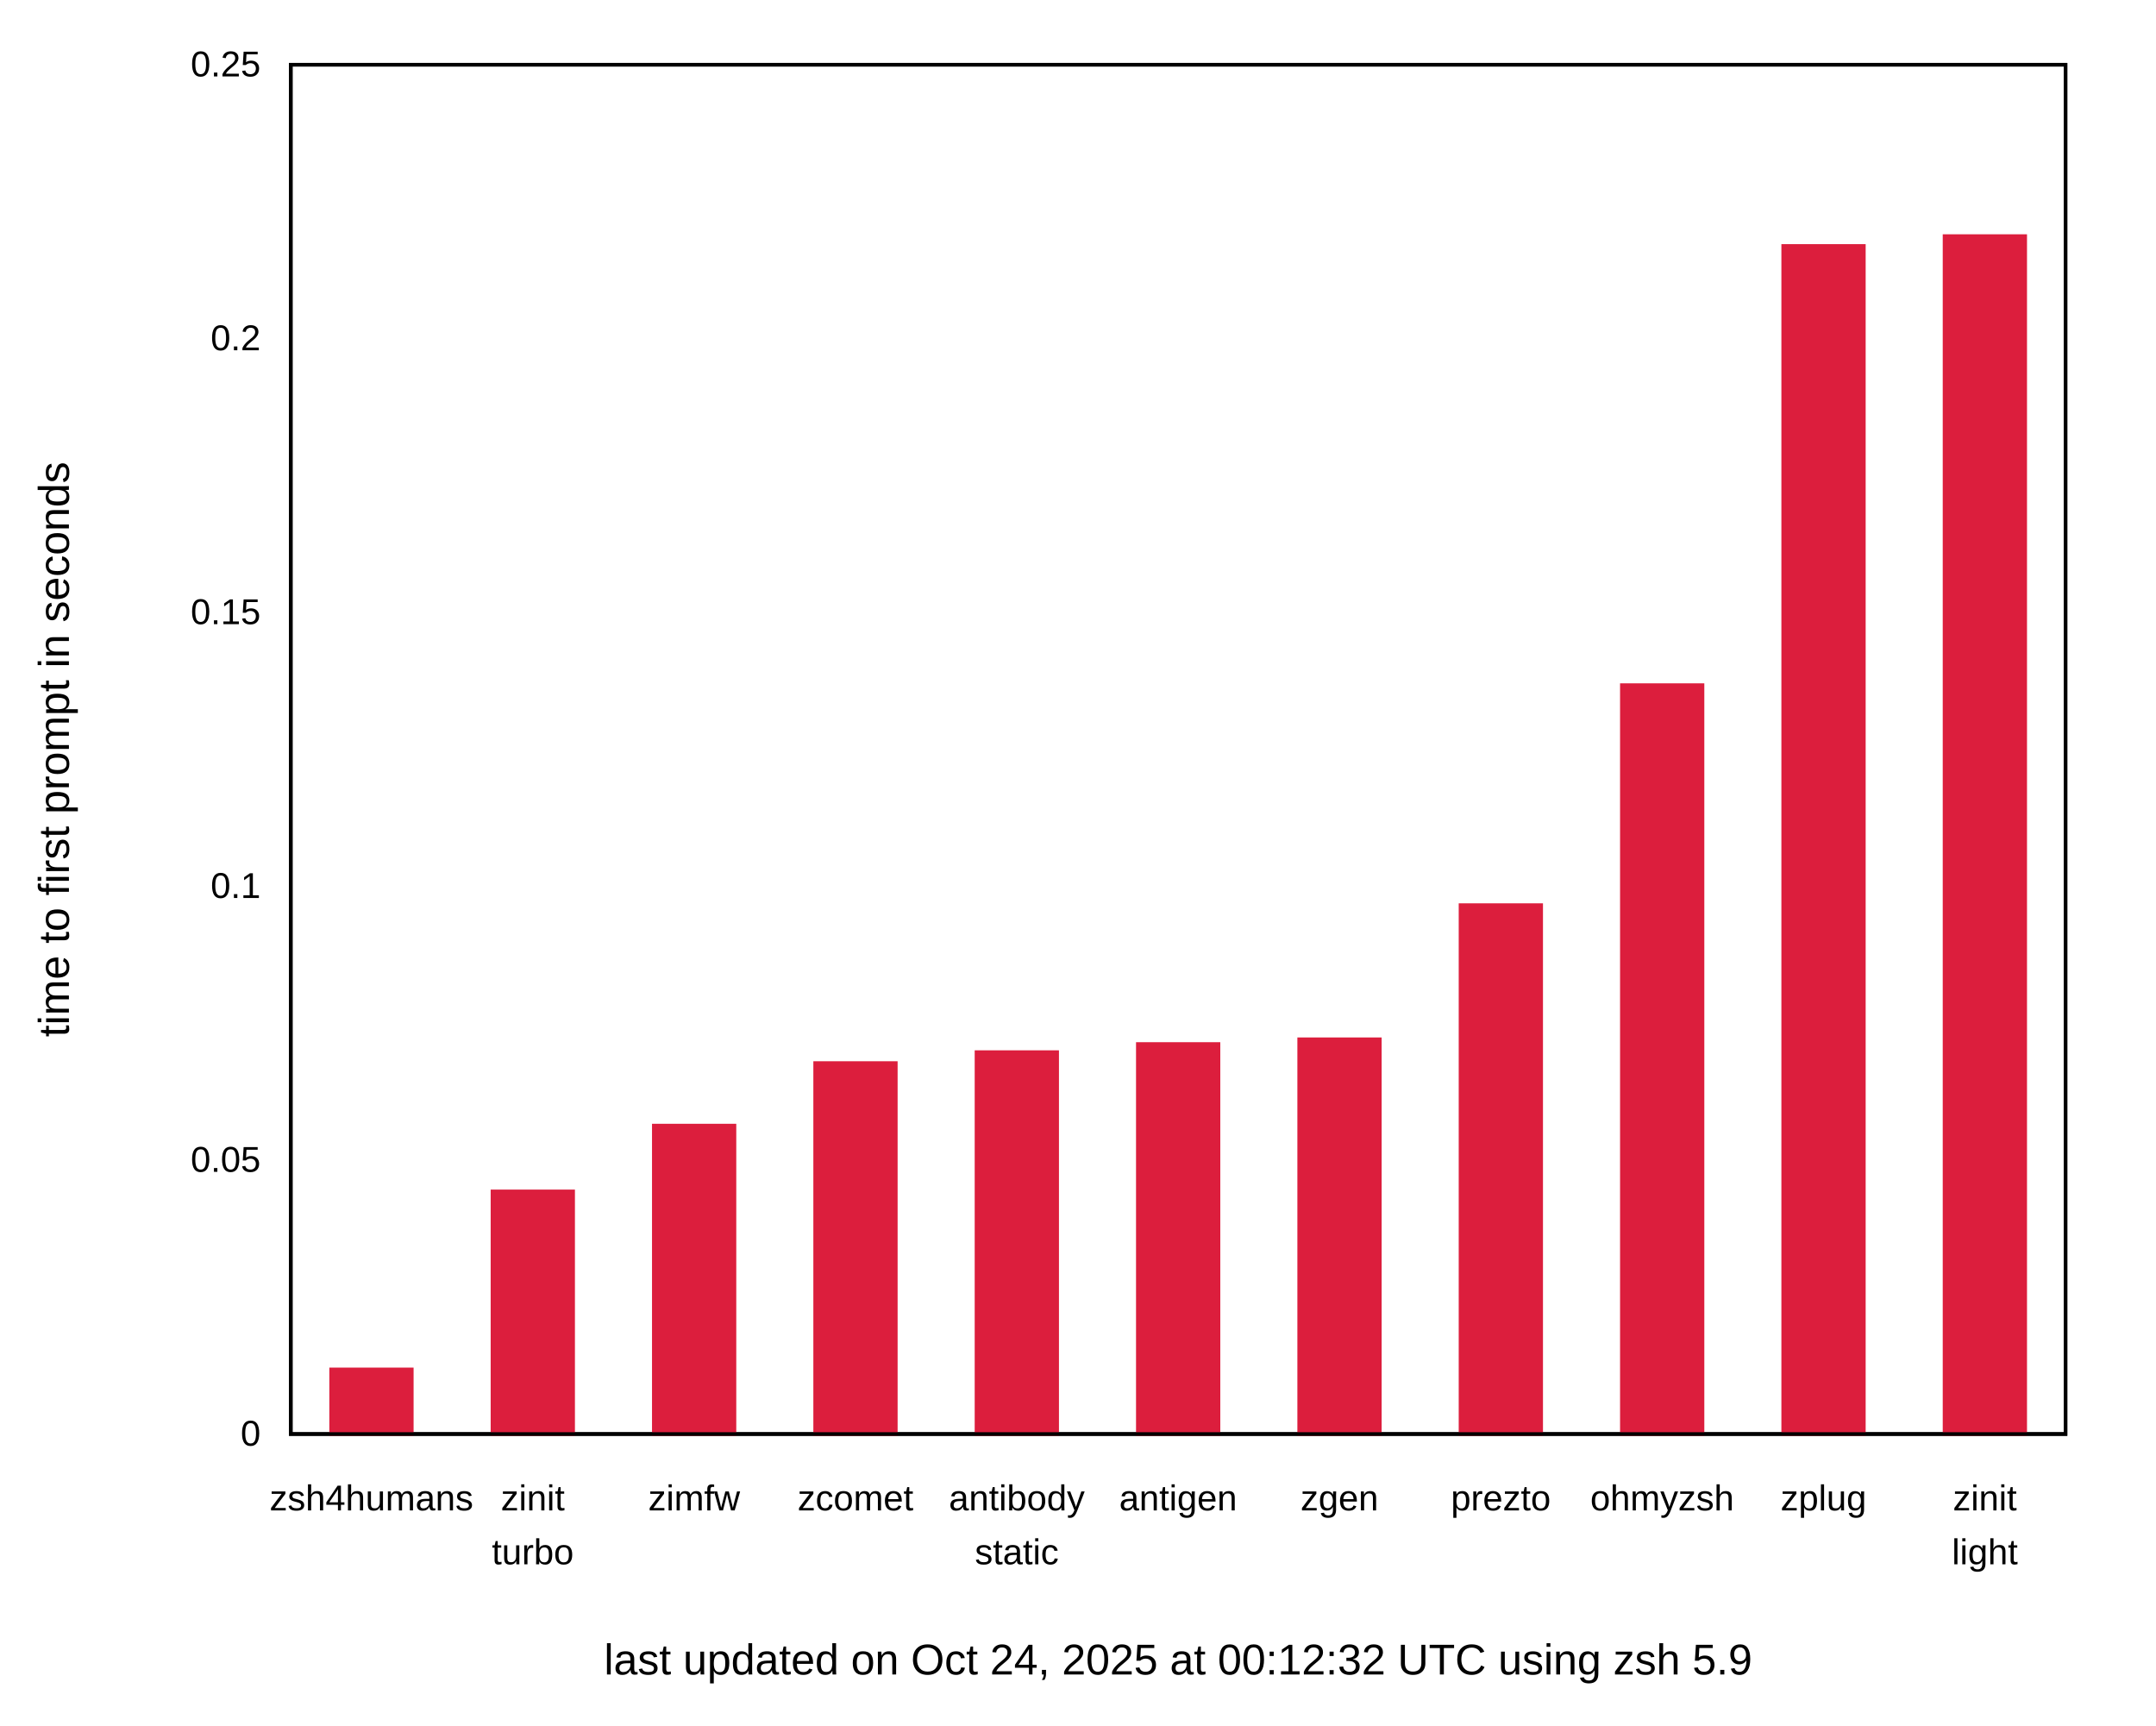
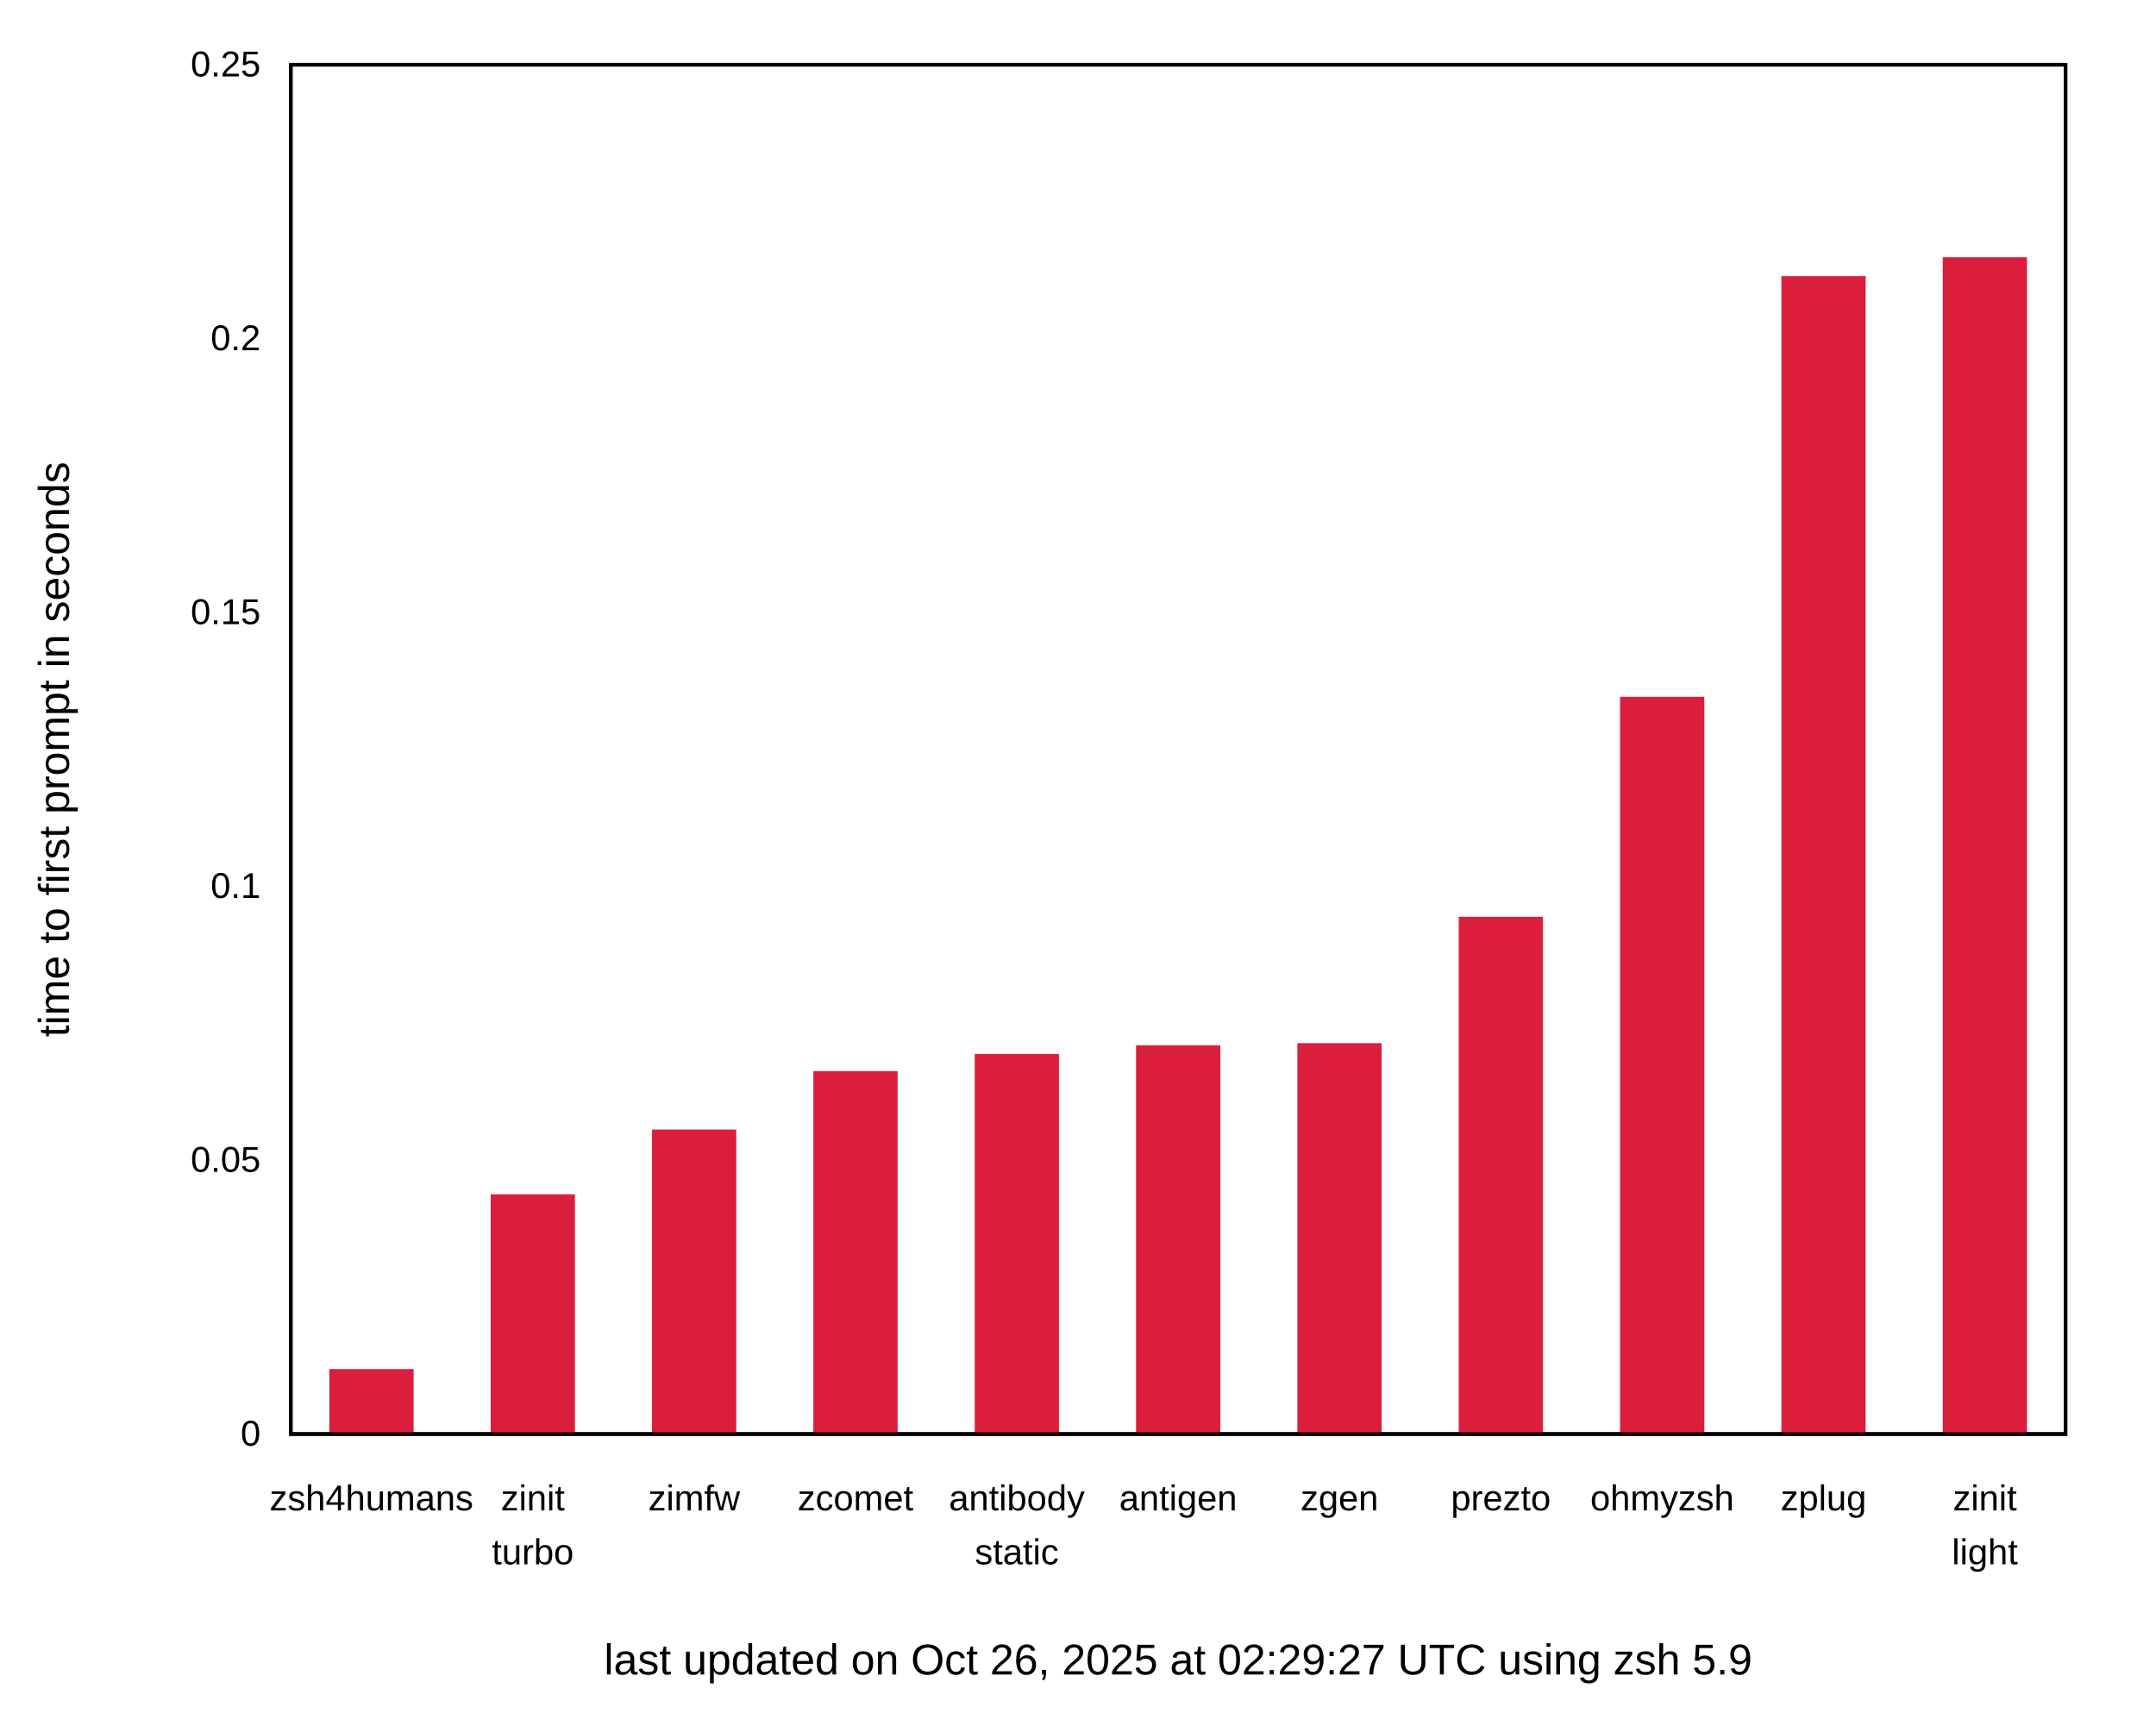
<svg xmlns="http://www.w3.org/2000/svg" xmlns:xlink="http://www.w3.org/1999/xlink" width="600" height="480" viewBox="0 0 600 480">
  <g id="gnuplot_canvas">
    <rect x="0" y="0" width="600" height="480" fill="none" />
    <defs>
      <circle id="gpDot" r="0.5" stroke-width="0.5" stroke="currentColor" />
      <path id="gpPt0" stroke-width="0.222" stroke="currentColor" d="M-1,0 h2 M0,-1 v2" />
      <path id="gpPt1" stroke-width="0.222" stroke="currentColor" d="M-1,-1 L1,1 M1,-1 L-1,1" />
      <path id="gpPt2" stroke-width="0.222" stroke="currentColor" d="M-1,0 L1,0 M0,-1 L0,1 M-1,-1 L1,1 M-1,1 L1,-1" />
      <rect id="gpPt3" stroke-width="0.222" stroke="currentColor" x="-1" y="-1" width="2" height="2" />
      <rect id="gpPt4" stroke-width="0.222" stroke="currentColor" fill="currentColor" x="-1" y="-1" width="2" height="2" />
      <circle id="gpPt5" stroke-width="0.222" stroke="currentColor" cx="0" cy="0" r="1" />
      <use xlink:href="#gpPt5" id="gpPt6" fill="currentColor" stroke="none" />
      <path id="gpPt7" stroke-width="0.222" stroke="currentColor" d="M0,-1.33 L-1.33,0.67 L1.33,0.67 z" />
      <use xlink:href="#gpPt7" id="gpPt8" fill="currentColor" stroke="none" />
      <use xlink:href="#gpPt7" id="gpPt9" stroke="currentColor" transform="rotate(180)" />
      <use xlink:href="#gpPt9" id="gpPt10" fill="currentColor" stroke="none" />
      <use xlink:href="#gpPt3" id="gpPt11" stroke="currentColor" transform="rotate(45)" />
      <use xlink:href="#gpPt11" id="gpPt12" fill="currentColor" stroke="none" />
      <path id="gpPt13" stroke-width="0.222" stroke="currentColor" d="M0,1.330 L1.265,0.411 L0.782,-1.067 L-0.782,-1.076 L-1.265,0.411 z" />
      <use xlink:href="#gpPt13" id="gpPt14" fill="currentColor" stroke="none" />
      <filter id="textbox" filterUnits="objectBoundingBox" x="0" y="0" height="1" width="1">
        <feFlood flood-color="white" flood-opacity="1" result="bgnd" />
        <feComposite in="SourceGraphic" in2="bgnd" operator="atop" />
      </filter>
      <filter id="greybox" filterUnits="objectBoundingBox" x="0" y="0" height="1" width="1">
        <feFlood flood-color="lightgrey" flood-opacity="1" result="grey" />
        <feComposite in="SourceGraphic" in2="grey" operator="atop" />
      </filter>
    </defs>
    <g fill="none" color="white" stroke="currentColor" stroke-width="1.00" stroke-linecap="butt" stroke-linejoin="miter">
</g>
    <g fill="none" color="black" stroke="currentColor" stroke-width="1.00" stroke-linecap="butt" stroke-linejoin="miter">
      <g stroke="none" shape-rendering="crispEdges">
        <polygon fill="rgb(255, 255, 255)" points="0.00,480.00 599.99,480.00 599.99,0.01 0.00,0.01 " />
      </g>
    </g>
    <g fill="none" color="black" stroke="currentColor" stroke-width="1.00" stroke-linecap="butt" stroke-linejoin="miter">
      <path stroke="black" d="M80.92,399.00 M574.82,399.00  " />
      <g transform="translate(72.53,402.25)" stroke="none" fill="black" font-family="Arial" font-size="10.00" text-anchor="end">
        <text>
          <tspan font-family="Arial"> 0</tspan>
        </text>
      </g>
    </g>
    <g fill="none" color="black" stroke="currentColor" stroke-width="1.00" stroke-linecap="butt" stroke-linejoin="miter">
      <path stroke="black" d="M80.92,322.80 M574.82,322.80  " />
      <g transform="translate(72.53,326.05)" stroke="none" fill="black" font-family="Arial" font-size="10.00" text-anchor="end">
        <text>
          <tspan font-family="Arial"> 0.05</tspan>
        </text>
      </g>
    </g>
    <g fill="none" color="black" stroke="currentColor" stroke-width="1.00" stroke-linecap="butt" stroke-linejoin="miter">
      <path stroke="black" d="M80.92,246.60 M574.82,246.60  " />
      <g transform="translate(72.53,249.85)" stroke="none" fill="black" font-family="Arial" font-size="10.00" text-anchor="end">
        <text>
          <tspan font-family="Arial"> 0.1</tspan>
        </text>
      </g>
    </g>
    <g fill="none" color="black" stroke="currentColor" stroke-width="1.00" stroke-linecap="butt" stroke-linejoin="miter">
      <path stroke="black" d="M80.92,170.41 M574.82,170.41  " />
      <g transform="translate(72.53,173.66)" stroke="none" fill="black" font-family="Arial" font-size="10.00" text-anchor="end">
        <text>
          <tspan font-family="Arial"> 0.15</tspan>
        </text>
      </g>
    </g>
    <g fill="none" color="black" stroke="currentColor" stroke-width="1.00" stroke-linecap="butt" stroke-linejoin="miter">
      <path stroke="black" d="M80.92,94.21 M574.82,94.21  " />
      <g transform="translate(72.53,97.46)" stroke="none" fill="black" font-family="Arial" font-size="10.00" text-anchor="end">
        <text>
          <tspan font-family="Arial"> 0.2</tspan>
        </text>
      </g>
    </g>
    <g fill="none" color="black" stroke="currentColor" stroke-width="1.00" stroke-linecap="butt" stroke-linejoin="miter">
      <path stroke="black" d="M80.92,18.01 M574.82,18.01  " />
      <g transform="translate(72.53,21.26)" stroke="none" fill="black" font-family="Arial" font-size="10.00" text-anchor="end">
        <text>
          <tspan font-family="Arial"> 0.25</tspan>
        </text>
      </g>
    </g>
    <g fill="none" color="black" stroke="currentColor" stroke-width="1.00" stroke-linecap="butt" stroke-linejoin="miter">
      <path stroke="black" d="M103.37,399.00 M103.37,18.01  " />
      <g transform="translate(103.37,420.25)" stroke="none" fill="black" font-family="Arial" font-size="10.00" text-anchor="middle">
        <text>
          <tspan font-family="Arial">zsh4humans</tspan>
        </text>
      </g>
    </g>
    <g fill="none" color="black" stroke="currentColor" stroke-width="1.00" stroke-linecap="butt" stroke-linejoin="miter">
      <path stroke="black" d="M148.27,399.00 M148.27,18.01  " />
      <g transform="translate(148.27,420.25)" stroke="none" fill="black" font-family="Arial" font-size="10.00" text-anchor="middle">
        <text>
          <tspan font-family="Arial">zinit</tspan>
        </text>
      </g>
      <g transform="translate(148.27,435.25)" stroke="none" fill="black" font-family="Arial" font-size="10.00" text-anchor="middle">
        <text>
          <tspan font-family="Arial">turbo</tspan>
        </text>
      </g>
    </g>
    <g fill="none" color="black" stroke="currentColor" stroke-width="1.00" stroke-linecap="butt" stroke-linejoin="miter">
      <path stroke="black" d="M193.17,399.00 M193.17,18.01  " />
      <g transform="translate(193.17,420.25)" stroke="none" fill="black" font-family="Arial" font-size="10.00" text-anchor="middle">
        <text>
          <tspan font-family="Arial">zimfw</tspan>
        </text>
      </g>
    </g>
    <g fill="none" color="black" stroke="currentColor" stroke-width="1.00" stroke-linecap="butt" stroke-linejoin="miter">
      <path stroke="black" d="M238.07,399.00 M238.07,18.01  " />
      <g transform="translate(238.07,420.25)" stroke="none" fill="black" font-family="Arial" font-size="10.00" text-anchor="middle">
        <text>
          <tspan font-family="Arial">zcomet</tspan>
        </text>
      </g>
    </g>
    <g fill="none" color="black" stroke="currentColor" stroke-width="1.00" stroke-linecap="butt" stroke-linejoin="miter">
      <path stroke="black" d="M282.97,399.00 M282.97,18.01  " />
      <g transform="translate(282.97,420.25)" stroke="none" fill="black" font-family="Arial" font-size="10.00" text-anchor="middle">
        <text>
          <tspan font-family="Arial">antibody</tspan>
        </text>
      </g>
      <g transform="translate(282.97,435.25)" stroke="none" fill="black" font-family="Arial" font-size="10.00" text-anchor="middle">
        <text>
          <tspan font-family="Arial">static</tspan>
        </text>
      </g>
    </g>
    <g fill="none" color="black" stroke="currentColor" stroke-width="1.00" stroke-linecap="butt" stroke-linejoin="miter">
      <path stroke="black" d="M327.87,399.00 M327.87,18.01  " />
      <g transform="translate(327.87,420.25)" stroke="none" fill="black" font-family="Arial" font-size="10.00" text-anchor="middle">
        <text>
          <tspan font-family="Arial">antigen</tspan>
        </text>
      </g>
    </g>
    <g fill="none" color="black" stroke="currentColor" stroke-width="1.00" stroke-linecap="butt" stroke-linejoin="miter">
      <path stroke="black" d="M372.77,399.00 M372.77,18.01  " />
      <g transform="translate(372.77,420.25)" stroke="none" fill="black" font-family="Arial" font-size="10.00" text-anchor="middle">
        <text>
          <tspan font-family="Arial">zgen</tspan>
        </text>
      </g>
    </g>
    <g fill="none" color="black" stroke="currentColor" stroke-width="1.00" stroke-linecap="butt" stroke-linejoin="miter">
      <path stroke="black" d="M417.67,399.00 M417.67,18.01  " />
      <g transform="translate(417.67,420.25)" stroke="none" fill="black" font-family="Arial" font-size="10.00" text-anchor="middle">
        <text>
          <tspan font-family="Arial">prezto</tspan>
        </text>
      </g>
    </g>
    <g fill="none" color="black" stroke="currentColor" stroke-width="1.00" stroke-linecap="butt" stroke-linejoin="miter">
      <path stroke="black" d="M462.57,399.00 M462.57,18.01  " />
      <g transform="translate(462.57,420.25)" stroke="none" fill="black" font-family="Arial" font-size="10.00" text-anchor="middle">
        <text>
          <tspan font-family="Arial">ohmyzsh</tspan>
        </text>
      </g>
    </g>
    <g fill="none" color="black" stroke="currentColor" stroke-width="1.00" stroke-linecap="butt" stroke-linejoin="miter">
      <path stroke="black" d="M507.47,399.00 M507.47,18.01  " />
      <g transform="translate(507.47,420.25)" stroke="none" fill="black" font-family="Arial" font-size="10.00" text-anchor="middle">
        <text>
          <tspan font-family="Arial">zplug</tspan>
        </text>
      </g>
    </g>
    <g fill="none" color="black" stroke="currentColor" stroke-width="1.00" stroke-linecap="butt" stroke-linejoin="miter">
      <path stroke="black" d="M552.37,399.00 M552.37,18.01  " />
      <g transform="translate(552.37,420.25)" stroke="none" fill="black" font-family="Arial" font-size="10.00" text-anchor="middle">
        <text>
          <tspan font-family="Arial">zinit</tspan>
        </text>
      </g>
      <g transform="translate(552.37,435.25)" stroke="none" fill="black" font-family="Arial" font-size="10.00" text-anchor="middle">
        <text>
          <tspan font-family="Arial">light</tspan>
        </text>
      </g>
    </g>
    <g fill="none" color="black" stroke="currentColor" stroke-width="1.00" stroke-linecap="butt" stroke-linejoin="miter">
</g>
    <g fill="none" color="black" stroke="currentColor" stroke-width="1.00" stroke-linecap="butt" stroke-linejoin="miter">
      <path stroke="black" d="M80.92,18.01 L80.92,399.00 L574.82,399.00 L574.82,18.01 L80.92,18.01 Z  " />
      <g transform="translate(327.87,465.90)" stroke="none" fill="black" font-family="Arial" font-size="12.00" text-anchor="middle">
        <text>
-           <tspan font-family="Arial">last updated on Oct 24, 2025 at 00:12:32 UTC using zsh 5.9</tspan>
+           <tspan font-family="Arial">last updated on Oct 26, 2025 at 02:29:27 UTC using zsh 5.9</tspan>
        </text>
      </g>
    </g>
    <g fill="none" color="black" stroke="currentColor" stroke-width="1.00" stroke-linecap="butt" stroke-linejoin="miter">
</g>
    <g id="gnuplot_plot_1">
      <g fill="none" color="black" stroke="currentColor" stroke-width="1.00" stroke-linecap="butt" stroke-linejoin="miter">
        <g stroke="none" shape-rendering="crispEdges">
-           <polygon fill="rgb(220,  30,  61)" points="92.15,399.00 114.61,399.00 114.61,381.01 92.15,381.01 " />
-         </g>
-         <path stroke="rgb(220,  30,  61)" d="M92.15,399.00 L92.15,381.02 L114.60,381.02 L114.60,399.00 L92.15,399.00 Z  " />
-         <g stroke="none" shape-rendering="crispEdges">
-           <polygon fill="rgb(220,  30,  61)" points="137.05,399.00 159.51,399.00 159.51,331.48 137.05,331.48 " />
-         </g>
-         <path stroke="rgb(220,  30,  61)" d="M137.05,399.00 L137.05,331.49 L159.50,331.49 L159.50,399.00 L137.05,399.00 Z  " />
-         <g stroke="none" shape-rendering="crispEdges">
-           <polygon fill="rgb(220,  30,  61)" points="181.95,399.00 204.41,399.00 204.41,313.17 181.95,313.17 " />
-         </g>
-         <path stroke="rgb(220,  30,  61)" d="M181.95,399.00 L181.95,313.18 L204.40,313.18 L204.40,399.00 L181.95,399.00 Z  " />
-         <g stroke="none" shape-rendering="crispEdges">
-           <polygon fill="rgb(220,  30,  61)" points="226.85,399.00 249.31,399.00 249.31,295.77 226.85,295.77 " />
-         </g>
-         <path stroke="rgb(220,  30,  61)" d="M226.85,399.00 L226.85,295.78 L249.30,295.78 L249.30,399.00 L226.85,399.00 Z  " />
-         <g stroke="none" shape-rendering="crispEdges">
-           <polygon fill="rgb(220,  30,  61)" points="271.75,399.00 294.21,399.00 294.21,292.73 271.75,292.73 " />
-         </g>
-         <path stroke="rgb(220,  30,  61)" d="M271.75,399.00 L271.75,292.74 L294.20,292.74 L294.20,399.00 L271.75,399.00 Z  " />
-         <g stroke="none" shape-rendering="crispEdges">
-           <polygon fill="rgb(220,  30,  61)" points="316.65,399.00 339.11,399.00 339.11,290.47 316.65,290.47 " />
-         </g>
-         <path stroke="rgb(220,  30,  61)" d="M316.65,399.00 L316.65,290.48 L339.10,290.48 L339.10,399.00 L316.65,399.00 Z  " />
-         <g stroke="none" shape-rendering="crispEdges">
-           <polygon fill="rgb(220,  30,  61)" points="361.55,399.00 384.01,399.00 384.01,289.15 361.55,289.15 " />
-         </g>
-         <path stroke="rgb(220,  30,  61)" d="M361.55,399.00 L361.55,289.16 L384.00,289.16 L384.00,399.00 L361.55,399.00 Z  " />
-         <g stroke="none" shape-rendering="crispEdges">
-           <polygon fill="rgb(220,  30,  61)" points="406.45,399.00 428.91,399.00 428.91,251.83 406.45,251.83 " />
-         </g>
-         <path stroke="rgb(220,  30,  61)" d="M406.45,399.00 L406.45,251.84 L428.90,251.84 L428.90,399.00 L406.45,399.00 Z  " />
-         <g stroke="none" shape-rendering="crispEdges">
-           <polygon fill="rgb(220,  30,  61)" points="451.35,399.00 473.81,399.00 473.81,190.62 451.35,190.62 " />
-         </g>
-         <path stroke="rgb(220,  30,  61)" d="M451.35,399.00 L451.35,190.63 L473.80,190.63 L473.80,399.00 L451.35,399.00 Z  " />
-         <g stroke="none" shape-rendering="crispEdges">
-           <polygon fill="rgb(220,  30,  61)" points="496.25,399.00 518.71,399.00 518.71,68.42 496.25,68.42 " />
-         </g>
-         <path stroke="rgb(220,  30,  61)" d="M496.25,399.00 L496.25,68.43 L518.70,68.43 L518.70,399.00 L496.25,399.00 Z  " />
-         <g stroke="none" shape-rendering="crispEdges">
-           <polygon fill="rgb(220,  30,  61)" points="541.15,399.00 563.61,399.00 563.61,65.68 541.15,65.68 " />
-         </g>
-         <path stroke="rgb(220,  30,  61)" d="M541.15,399.00 L541.15,65.69 L563.60,65.69 L563.60,399.00 L541.15,399.00 Z  " />
+           <polygon fill="rgb(220,  30,  61)" points="92.15,399.00 114.61,399.00 114.61,381.42 92.15,381.42 " />
+         </g>
+         <path stroke="rgb(220,  30,  61)" d="M92.15,399.00 L92.15,381.43 L114.60,381.43 L114.60,399.00 L92.15,399.00 Z  " />
+         <g stroke="none" shape-rendering="crispEdges">
+           <polygon fill="rgb(220,  30,  61)" points="137.05,399.00 159.51,399.00 159.51,332.78 137.05,332.78 " />
+         </g>
+         <path stroke="rgb(220,  30,  61)" d="M137.05,399.00 L137.05,332.79 L159.50,332.79 L159.50,399.00 L137.05,399.00 Z  " />
+         <g stroke="none" shape-rendering="crispEdges">
+           <polygon fill="rgb(220,  30,  61)" points="181.95,399.00 204.41,399.00 204.41,314.78 181.95,314.78 " />
+         </g>
+         <path stroke="rgb(220,  30,  61)" d="M181.95,399.00 L181.95,314.79 L204.40,314.79 L204.40,399.00 L181.95,399.00 Z  " />
+         <g stroke="none" shape-rendering="crispEdges">
+           <polygon fill="rgb(220,  30,  61)" points="226.85,399.00 249.31,399.00 249.31,298.51 226.85,298.51 " />
+         </g>
+         <path stroke="rgb(220,  30,  61)" d="M226.85,399.00 L226.85,298.52 L249.30,298.52 L249.30,399.00 L226.85,399.00 Z  " />
+         <g stroke="none" shape-rendering="crispEdges">
+           <polygon fill="rgb(220,  30,  61)" points="271.75,399.00 294.21,399.00 294.21,293.74 271.75,293.74 " />
+         </g>
+         <path stroke="rgb(220,  30,  61)" d="M271.75,399.00 L271.75,293.75 L294.20,293.75 L294.20,399.00 L271.75,399.00 Z  " />
+         <g stroke="none" shape-rendering="crispEdges">
+           <polygon fill="rgb(220,  30,  61)" points="316.65,399.00 339.11,399.00 339.11,291.33 316.65,291.33 " />
+         </g>
+         <path stroke="rgb(220,  30,  61)" d="M316.65,399.00 L316.65,291.34 L339.10,291.34 L339.10,399.00 L316.65,399.00 Z  " />
+         <g stroke="none" shape-rendering="crispEdges">
+           <polygon fill="rgb(220,  30,  61)" points="361.55,399.00 384.01,399.00 384.01,290.74 361.55,290.74 " />
+         </g>
+         <path stroke="rgb(220,  30,  61)" d="M361.55,399.00 L361.55,290.75 L384.00,290.75 L384.00,399.00 L361.55,399.00 Z  " />
+         <g stroke="none" shape-rendering="crispEdges">
+           <polygon fill="rgb(220,  30,  61)" points="406.45,399.00 428.91,399.00 428.91,255.57 406.45,255.57 " />
+         </g>
+         <path stroke="rgb(220,  30,  61)" d="M406.45,399.00 L406.45,255.58 L428.90,255.58 L428.90,399.00 L406.45,399.00 Z  " />
+         <g stroke="none" shape-rendering="crispEdges">
+           <polygon fill="rgb(220,  30,  61)" points="451.35,399.00 473.81,399.00 473.81,194.36 451.35,194.36 " />
+         </g>
+         <path stroke="rgb(220,  30,  61)" d="M451.35,399.00 L451.35,194.37 L473.80,194.37 L473.80,399.00 L451.35,399.00 Z  " />
+         <g stroke="none" shape-rendering="crispEdges">
+           <polygon fill="rgb(220,  30,  61)" points="496.25,399.00 518.71,399.00 518.71,77.32 496.25,77.32 " />
+         </g>
+         <path stroke="rgb(220,  30,  61)" d="M496.25,399.00 L496.25,77.33 L518.70,77.33 L518.70,399.00 L496.25,399.00 Z  " />
+         <g stroke="none" shape-rendering="crispEdges">
+           <polygon fill="rgb(220,  30,  61)" points="541.15,399.00 563.61,399.00 563.61,72.06 541.15,72.06 " />
+         </g>
+         <path stroke="rgb(220,  30,  61)" d="M541.15,399.00 L541.15,72.07 L563.60,72.07 L563.60,399.00 L541.15,399.00 Z  " />
      </g>
    </g>
    <g fill="none" color="white" stroke="rgb(220,  30,  61)" stroke-width="2.00" stroke-linecap="butt" stroke-linejoin="miter">
</g>
    <g fill="none" color="black" stroke="currentColor" stroke-width="2.00" stroke-linecap="butt" stroke-linejoin="miter">
</g>
    <g fill="none" color="black" stroke="black" stroke-width="1.00" stroke-linecap="butt" stroke-linejoin="miter">
</g>
    <g fill="none" color="black" stroke="currentColor" stroke-width="1.00" stroke-linecap="butt" stroke-linejoin="miter">
      <path stroke="black" d="M80.92,18.01 L80.92,399.00 L574.82,399.00 L574.82,18.01 L80.92,18.01 Z  " />
      <g transform="translate(19.18,208.51) rotate(270.00)" stroke="none" fill="black" font-family="Arial" font-size="12.00" text-anchor="middle">
        <text>
          <tspan font-family="Arial">time to first prompt in seconds</tspan>
        </text>
      </g>
    </g>
    <g fill="none" color="black" stroke="currentColor" stroke-width="1.00" stroke-linecap="butt" stroke-linejoin="miter">
</g>
    <g fill="none" color="black" stroke="currentColor" stroke-width="1.00" stroke-linecap="butt" stroke-linejoin="miter">
</g>
  </g>
</svg>
